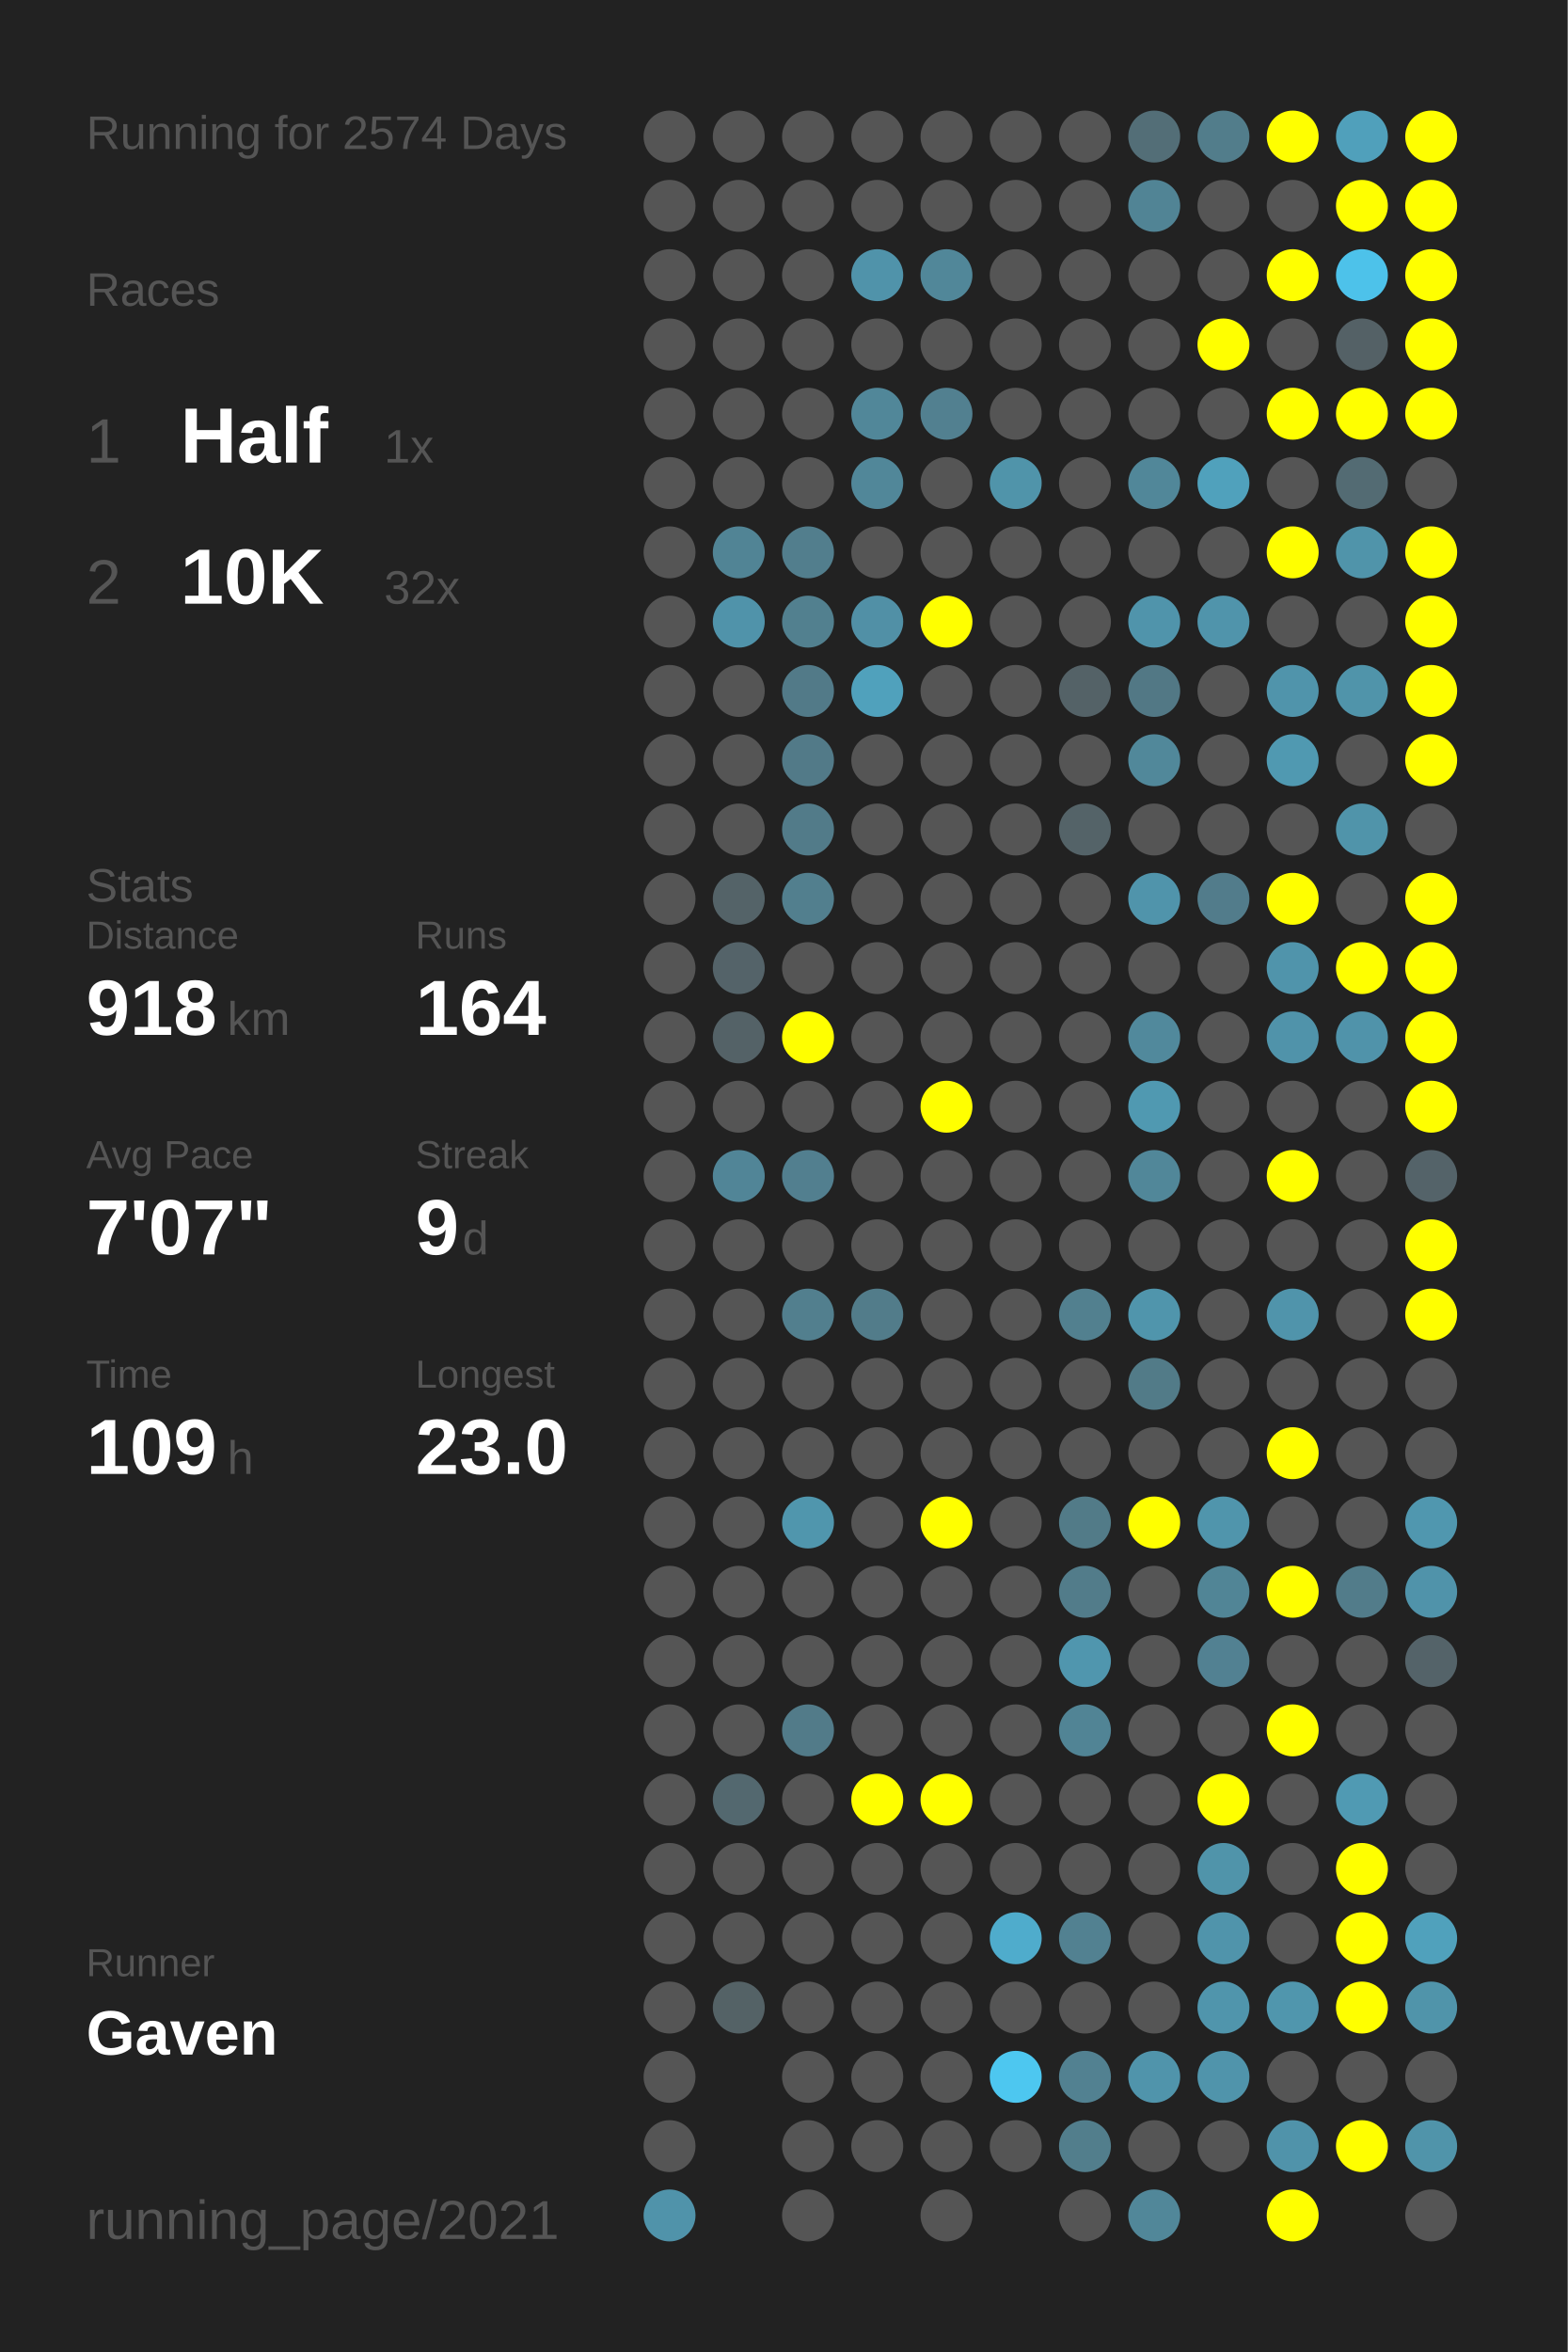
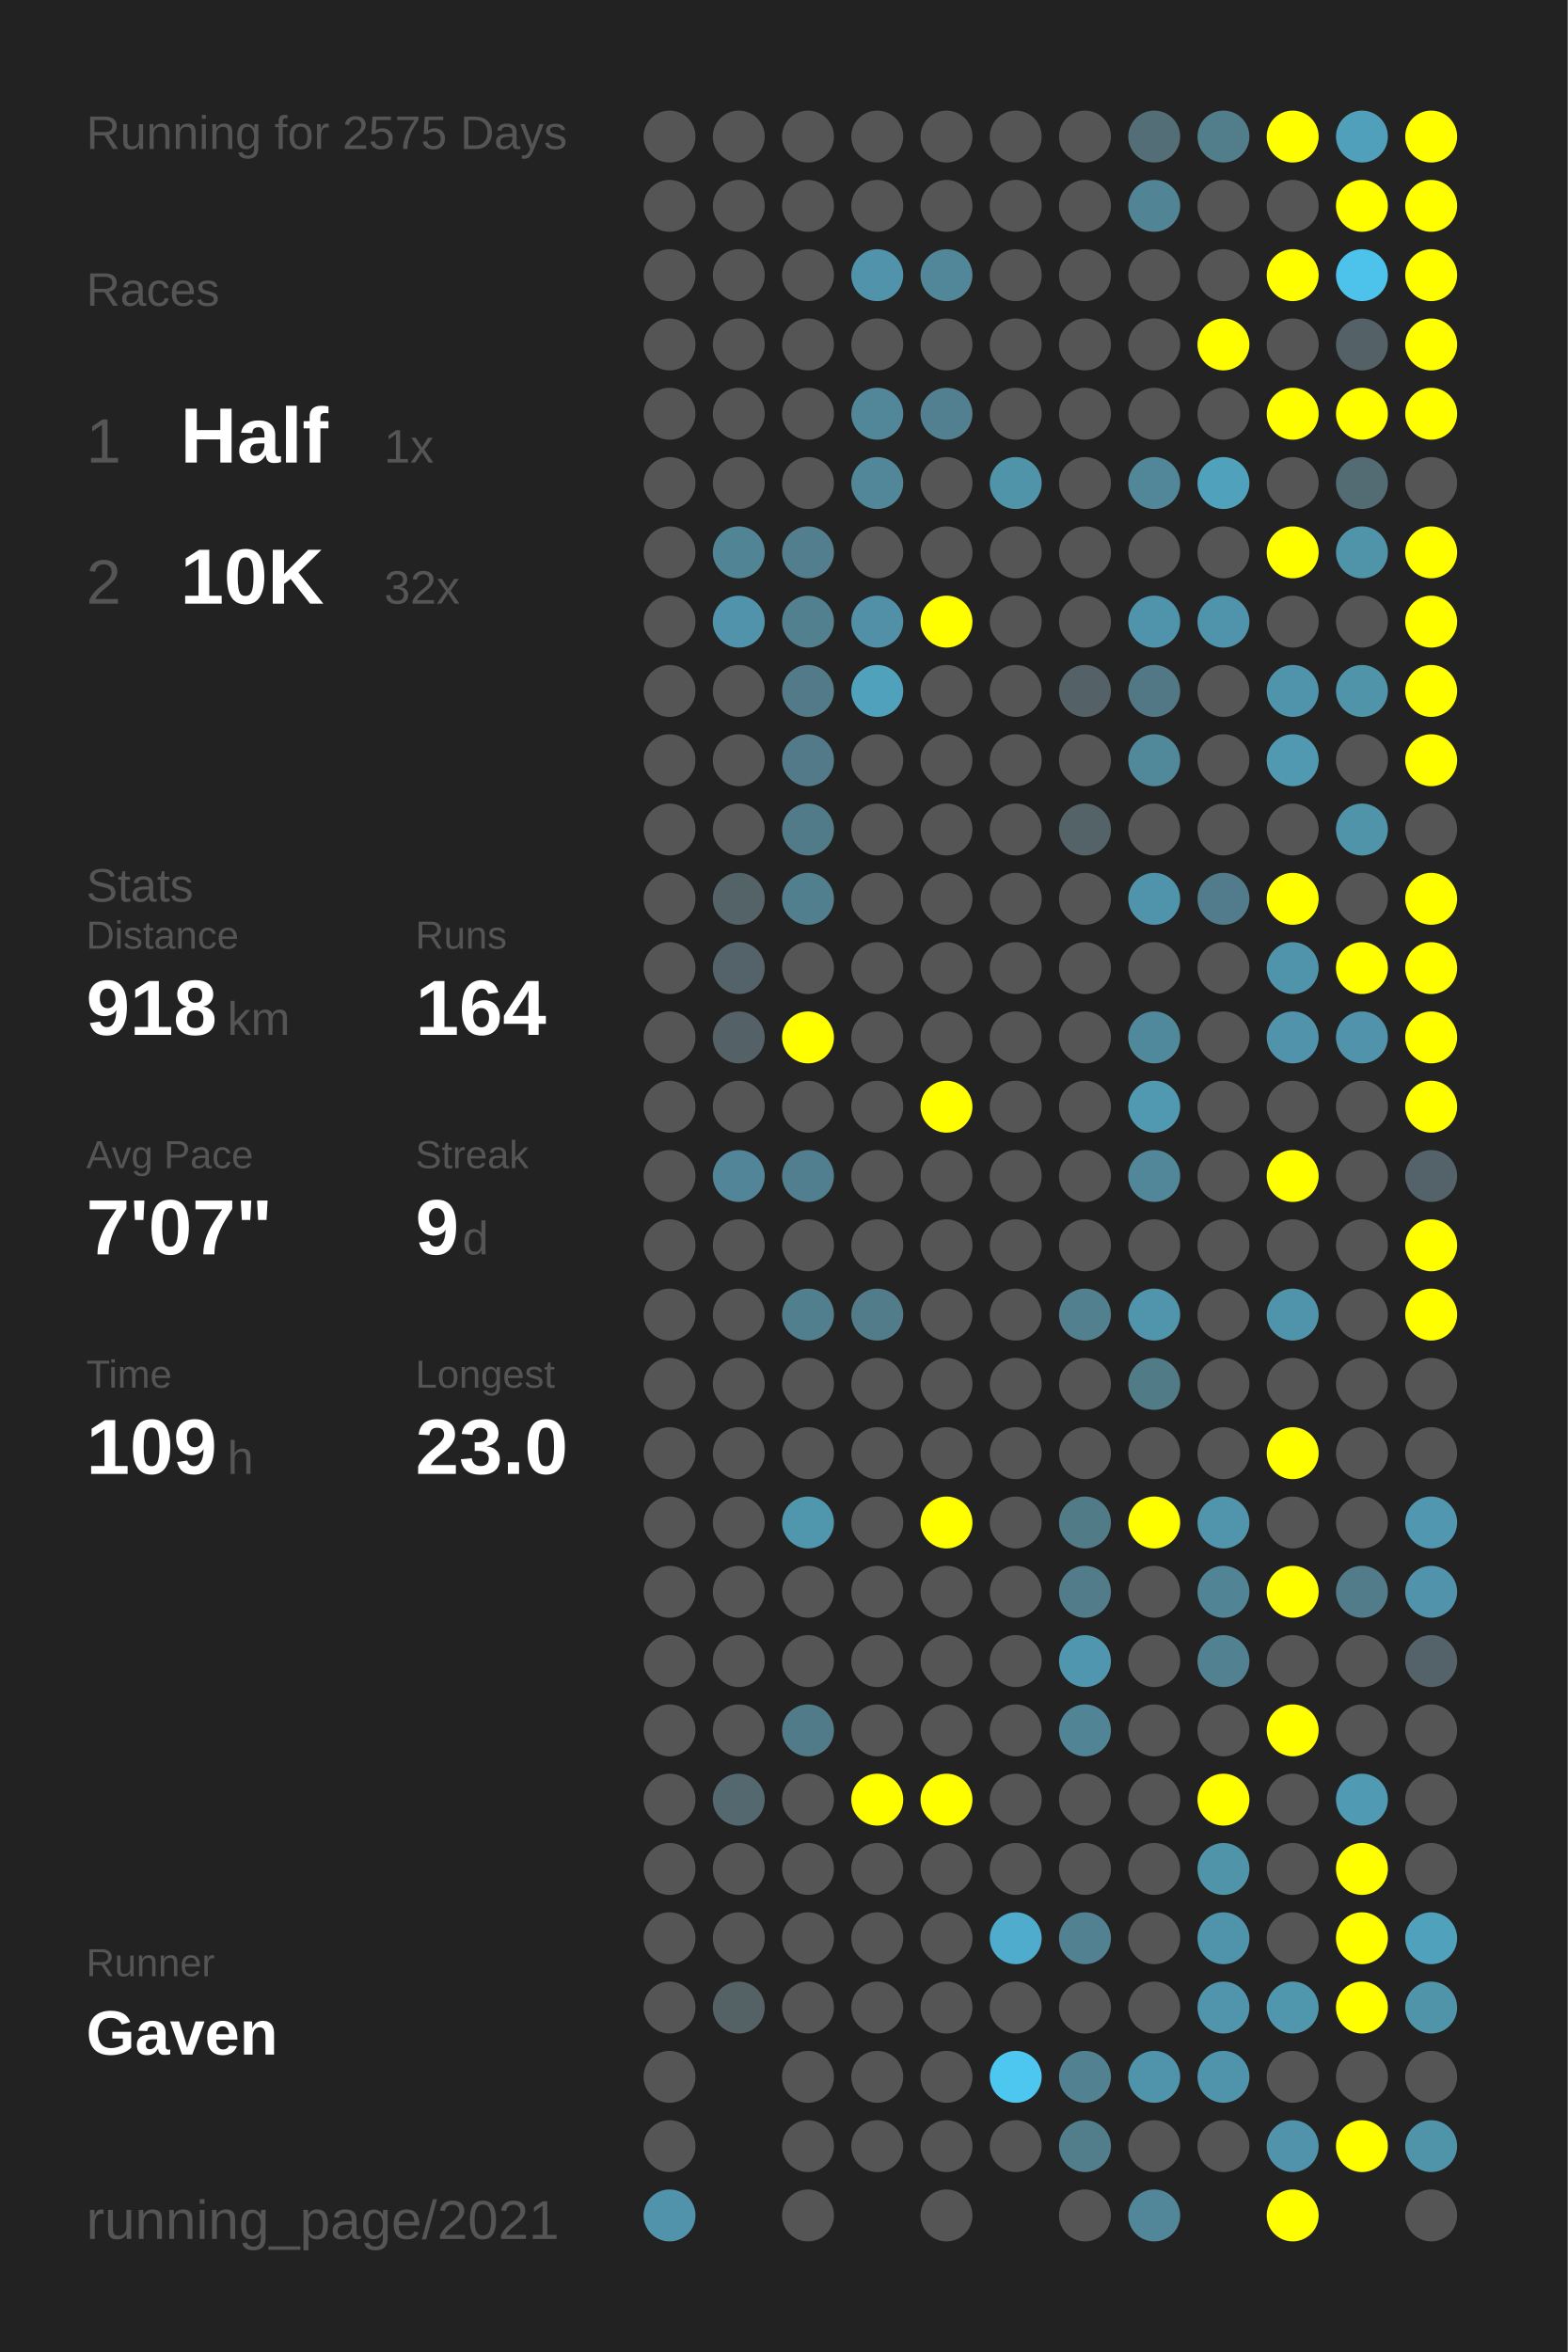
<svg xmlns="http://www.w3.org/2000/svg" baseProfile="full" height="300mm" version="1.1" viewBox="0,0,200,300" width="200mm">
  <defs />
  <rect fill="#222222" height="300" width="200" x="0" y="0" />
-   <text fill="#555555" style="font-size:6px; font-family:Arial;" x="11" y="19">Running for 2574 Days</text>
+   <text fill="#555555" style="font-size:6px; font-family:Arial;" x="11" y="19">Running for 2575 Days</text>
  <text fill="#555555" style="font-size:6px; font-family:Arial;" x="11" y="39">Races</text>
  <text fill="#555555" style="font-size:8px; font-family:Arial;" x="11" y="59">1</text>
  <text fill="#FFFFFF" style="font-size:10px; font-family:Arial; font-weight:bold;" x="23" y="59">Half</text>
  <text fill="#555555" style="font-size:6px; font-family:Arial;" x="49" y="59">1x</text>
  <text fill="#555555" style="font-size:8px; font-family:Arial;" x="11" y="77">2</text>
  <text fill="#FFFFFF" style="font-size:10px; font-family:Arial; font-weight:bold;" x="23" y="77">10K</text>
  <text fill="#555555" style="font-size:6px; font-family:Arial;" x="49" y="77">32x</text>
  <text fill="#555555" style="font-size:6px; font-family:Arial;" x="11" y="115">Stats</text>
  <text fill="#555555" style="font-size:5px; font-family:Arial;" x="11" y="121">Distance</text>
  <text fill="#FFFFFF" style="font-size:10px; font-family:Arial; font-weight:bold;" x="11" y="132">918</text>
  <text fill="#555555" style="font-size:6px; font-family:Arial;" x="29" y="132">km</text>
  <text fill="#555555" style="font-size:5px; font-family:Arial;" x="53" y="121">Runs</text>
  <text fill="#FFFFFF" style="font-size:10px; font-family:Arial; font-weight:bold;" x="53" y="132">164</text>
  <text fill="#555555" style="font-size:5px; font-family:Arial;" x="11" y="149">Avg Pace</text>
  <text fill="#FFFFFF" style="font-size:10px; font-family:Arial; font-weight:bold;" x="11" y="160">7'07"</text>
  <text fill="#555555" style="font-size:5px; font-family:Arial;" x="53" y="149">Streak</text>
  <text fill="#FFFFFF" style="font-size:10px; font-family:Arial; font-weight:bold;" x="53" y="160">9</text>
  <text fill="#555555" style="font-size:6px; font-family:Arial;" x="59" y="160">d</text>
  <text fill="#555555" style="font-size:5px; font-family:Arial;" x="11" y="177">Time</text>
  <text fill="#FFFFFF" style="font-size:10px; font-family:Arial; font-weight:bold;" x="11" y="188">109</text>
  <text fill="#555555" style="font-size:6px; font-family:Arial;" x="29" y="188">h</text>
  <text fill="#555555" style="font-size:5px; font-family:Arial;" x="53" y="177">Longest</text>
  <text fill="#FFFFFF" style="font-size:10px; font-family:Arial; font-weight:bold;" x="53" y="188">23.0</text>
  <text fill="#555555" style="font-size:5px; font-family:Arial;" x="11" y="252.065">Runner</text>
  <text fill="#FFFFFF" style="font-size:8px; font-family:Arial; font-weight:bold;" x="11" y="262.065">Gaven</text>
  <text fill="#555555" style="font-size:7px; font-family:Arial;" x="11" y="285.581">running_page/2021</text>
  <circle cx="85.417" cy="17.419" fill="#555555" r="3.312" />
  <circle cx="85.417" cy="26.258" fill="#555555" r="3.312" />
  <circle cx="85.417" cy="35.097" fill="#555555" r="3.312" />
  <circle cx="85.417" cy="43.935" fill="#555555" r="3.312" />
  <circle cx="85.417" cy="52.774" fill="#555555" r="3.312" />
  <circle cx="85.417" cy="61.613" fill="#555555" r="3.312" />
  <circle cx="85.417" cy="70.452" fill="#555555" r="3.312" />
  <circle cx="85.417" cy="79.29" fill="#555555" r="3.312" />
  <circle cx="85.417" cy="88.129" fill="#555555" r="3.312" />
  <circle cx="85.417" cy="96.968" fill="#555555" r="3.312" />
  <circle cx="85.417" cy="105.806" fill="#555555" r="3.312" />
  <circle cx="85.417" cy="114.645" fill="#555555" r="3.312" />
  <circle cx="85.417" cy="123.484" fill="#555555" r="3.312" />
  <circle cx="85.417" cy="132.323" fill="#555555" r="3.312" />
  <circle cx="85.417" cy="141.161" fill="#555555" r="3.312" />
  <circle cx="85.417" cy="150" fill="#555555" r="3.312" />
  <circle cx="85.417" cy="158.839" fill="#555555" r="3.312" />
  <circle cx="85.417" cy="167.677" fill="#555555" r="3.312" />
  <circle cx="85.417" cy="176.516" fill="#555555" r="3.312" />
  <circle cx="85.417" cy="185.355" fill="#555555" r="3.312" />
  <circle cx="85.417" cy="194.194" fill="#555555" r="3.312" />
  <circle cx="85.417" cy="203.032" fill="#555555" r="3.312" />
  <circle cx="85.417" cy="211.871" fill="#555555" r="3.312" />
  <circle cx="85.417" cy="220.71" fill="#555555" r="3.312" />
  <circle cx="85.417" cy="229.548" fill="#555555" r="3.312" />
  <circle cx="85.417" cy="238.387" fill="#555555" r="3.312" />
  <circle cx="85.417" cy="247.226" fill="#555555" r="3.312" />
  <circle cx="85.417" cy="256.065" fill="#555555" r="3.312" />
  <circle cx="85.417" cy="264.903" fill="#555555" r="3.312" />
  <circle cx="85.417" cy="273.742" fill="#555555" r="3.312" />
  <circle cx="85.417" cy="282.581" fill="#5093aa" r="3.312" />
  <circle cx="94.25" cy="17.419" fill="#555555" r="3.312" />
  <circle cx="94.25" cy="26.258" fill="#555555" r="3.312" />
  <circle cx="94.25" cy="35.097" fill="#555555" r="3.312" />
  <circle cx="94.25" cy="43.935" fill="#555555" r="3.312" />
  <circle cx="94.25" cy="52.774" fill="#555555" r="3.312" />
  <circle cx="94.25" cy="61.613" fill="#555555" r="3.312" />
  <circle cx="94.25" cy="70.452" fill="#518495" r="3.312" />
  <circle cx="94.25" cy="79.29" fill="#5093aa" r="3.312" />
  <circle cx="94.25" cy="88.129" fill="#555555" r="3.312" />
  <circle cx="94.25" cy="96.968" fill="#555555" r="3.312" />
  <circle cx="94.25" cy="105.806" fill="#555555" r="3.312" />
  <circle cx="94.25" cy="114.645" fill="#546368" r="3.312" />
  <circle cx="94.25" cy="123.484" fill="#546369" r="3.312" />
  <circle cx="94.25" cy="132.323" fill="#546267" r="3.312" />
  <circle cx="94.25" cy="141.161" fill="#555555" r="3.312" />
  <circle cx="94.25" cy="150" fill="#518597" r="3.312" />
  <circle cx="94.25" cy="158.839" fill="#555555" r="3.312" />
  <circle cx="94.25" cy="167.677" fill="#555555" r="3.312" />
  <circle cx="94.25" cy="176.516" fill="#555555" r="3.312" />
  <circle cx="94.25" cy="185.355" fill="#555555" r="3.312" />
  <circle cx="94.25" cy="194.194" fill="#555555" r="3.312" />
  <circle cx="94.25" cy="203.032" fill="#555555" r="3.312" />
  <circle cx="94.25" cy="211.871" fill="#555555" r="3.312" />
  <circle cx="94.25" cy="220.71" fill="#555555" r="3.312" />
  <circle cx="94.25" cy="229.548" fill="#53686f" r="3.312" />
  <circle cx="94.25" cy="238.387" fill="#555555" r="3.312" />
  <circle cx="94.25" cy="247.226" fill="#555555" r="3.312" />
  <circle cx="94.25" cy="256.065" fill="#546266" r="3.312" />
  <circle cx="103.083" cy="17.419" fill="#555555" r="3.312" />
  <circle cx="103.083" cy="26.258" fill="#555555" r="3.312" />
  <circle cx="103.083" cy="35.097" fill="#555555" r="3.312" />
  <circle cx="103.083" cy="43.935" fill="#555555" r="3.312" />
  <circle cx="103.083" cy="52.774" fill="#555555" r="3.312" />
  <circle cx="103.083" cy="61.613" fill="#555555" r="3.312" />
  <circle cx="103.083" cy="70.452" fill="#527e8d" r="3.312" />
  <circle cx="103.083" cy="79.29" fill="#52808f" r="3.312" />
  <circle cx="103.083" cy="88.129" fill="#527a88" r="3.312" />
  <circle cx="103.083" cy="96.968" fill="#527a88" r="3.312" />
  <circle cx="103.083" cy="105.806" fill="#527b89" r="3.312" />
  <circle cx="103.083" cy="114.645" fill="#527f8e" r="3.312" />
  <circle cx="103.083" cy="123.484" fill="#555555" r="3.312" />
  <circle cx="103.083" cy="132.323" fill="#FFFF00" r="3.312" />
  <circle cx="103.083" cy="141.161" fill="#555555" r="3.312" />
  <circle cx="103.083" cy="150" fill="#527f8f" r="3.312" />
  <circle cx="103.083" cy="158.839" fill="#555555" r="3.312" />
  <circle cx="103.083" cy="167.677" fill="#527f8e" r="3.312" />
  <circle cx="103.083" cy="176.516" fill="#555555" r="3.312" />
  <circle cx="103.083" cy="185.355" fill="#555555" r="3.312" />
  <circle cx="103.083" cy="194.194" fill="#5096ad" r="3.312" />
  <circle cx="103.083" cy="203.032" fill="#555555" r="3.312" />
  <circle cx="103.083" cy="211.871" fill="#555555" r="3.312" />
  <circle cx="103.083" cy="220.71" fill="#527b89" r="3.312" />
  <circle cx="103.083" cy="229.548" fill="#555555" r="3.312" />
  <circle cx="103.083" cy="238.387" fill="#555555" r="3.312" />
  <circle cx="103.083" cy="247.226" fill="#555555" r="3.312" />
  <circle cx="103.083" cy="256.065" fill="#555555" r="3.312" />
  <circle cx="103.083" cy="264.903" fill="#555555" r="3.312" />
  <circle cx="103.083" cy="273.742" fill="#555555" r="3.312" />
  <circle cx="103.083" cy="282.581" fill="#555555" r="3.312" />
  <circle cx="111.917" cy="17.419" fill="#555555" r="3.312" />
  <circle cx="111.917" cy="26.258" fill="#555555" r="3.312" />
  <circle cx="111.917" cy="35.097" fill="#5093aa" r="3.312" />
  <circle cx="111.917" cy="43.935" fill="#555555" r="3.312" />
  <circle cx="111.917" cy="52.774" fill="#518799" r="3.312" />
  <circle cx="111.917" cy="61.613" fill="#518799" r="3.312" />
  <circle cx="111.917" cy="70.452" fill="#555555" r="3.312" />
  <circle cx="111.917" cy="79.29" fill="#5190a6" r="3.312" />
  <circle cx="111.917" cy="88.129" fill="#50a1bc" r="3.312" />
  <circle cx="111.917" cy="96.968" fill="#555555" r="3.312" />
  <circle cx="111.917" cy="105.806" fill="#555555" r="3.312" />
  <circle cx="111.917" cy="114.645" fill="#555555" r="3.312" />
  <circle cx="111.917" cy="123.484" fill="#555555" r="3.312" />
  <circle cx="111.917" cy="132.323" fill="#555555" r="3.312" />
  <circle cx="111.917" cy="141.161" fill="#555555" r="3.312" />
  <circle cx="111.917" cy="150" fill="#555555" r="3.312" />
  <circle cx="111.917" cy="158.839" fill="#555555" r="3.312" />
  <circle cx="111.917" cy="167.677" fill="#527c8a" r="3.312" />
  <circle cx="111.917" cy="176.516" fill="#555555" r="3.312" />
  <circle cx="111.917" cy="185.355" fill="#555555" r="3.312" />
  <circle cx="111.917" cy="194.194" fill="#555555" r="3.312" />
  <circle cx="111.917" cy="203.032" fill="#555555" r="3.312" />
  <circle cx="111.917" cy="211.871" fill="#555555" r="3.312" />
  <circle cx="111.917" cy="220.71" fill="#555555" r="3.312" />
  <circle cx="111.917" cy="229.548" fill="#FFFF00" r="3.312" />
  <circle cx="111.917" cy="238.387" fill="#555555" r="3.312" />
  <circle cx="111.917" cy="247.226" fill="#555555" r="3.312" />
  <circle cx="111.917" cy="256.065" fill="#555555" r="3.312" />
  <circle cx="111.917" cy="264.903" fill="#555555" r="3.312" />
  <circle cx="111.917" cy="273.742" fill="#555555" r="3.312" />
  <circle cx="120.75" cy="17.419" fill="#555555" r="3.312" />
  <circle cx="120.75" cy="26.258" fill="#555555" r="3.312" />
  <circle cx="120.75" cy="35.097" fill="#518799" r="3.312" />
  <circle cx="120.75" cy="43.935" fill="#555555" r="3.312" />
  <circle cx="120.75" cy="52.774" fill="#528090" r="3.312" />
  <circle cx="120.75" cy="61.613" fill="#555555" r="3.312" />
  <circle cx="120.75" cy="70.452" fill="#555555" r="3.312" />
  <circle cx="120.75" cy="79.29" fill="#FFFF00" r="3.312" />
  <circle cx="120.75" cy="88.129" fill="#555555" r="3.312" />
  <circle cx="120.75" cy="96.968" fill="#555555" r="3.312" />
  <circle cx="120.75" cy="105.806" fill="#555555" r="3.312" />
  <circle cx="120.75" cy="114.645" fill="#555555" r="3.312" />
  <circle cx="120.75" cy="123.484" fill="#555555" r="3.312" />
  <circle cx="120.75" cy="132.323" fill="#555555" r="3.312" />
  <circle cx="120.75" cy="141.161" fill="#FFFF00" r="3.312" />
  <circle cx="120.75" cy="150" fill="#555555" r="3.312" />
  <circle cx="120.75" cy="158.839" fill="#555555" r="3.312" />
  <circle cx="120.75" cy="167.677" fill="#555555" r="3.312" />
  <circle cx="120.75" cy="176.516" fill="#555555" r="3.312" />
  <circle cx="120.75" cy="185.355" fill="#555555" r="3.312" />
  <circle cx="120.75" cy="194.194" fill="#FFFF00" r="3.312" />
  <circle cx="120.75" cy="203.032" fill="#555555" r="3.312" />
  <circle cx="120.75" cy="211.871" fill="#555555" r="3.312" />
  <circle cx="120.75" cy="220.71" fill="#555555" r="3.312" />
  <circle cx="120.75" cy="229.548" fill="#FFFF00" r="3.312" />
  <circle cx="120.75" cy="238.387" fill="#555555" r="3.312" />
  <circle cx="120.75" cy="247.226" fill="#555555" r="3.312" />
  <circle cx="120.75" cy="256.065" fill="#555555" r="3.312" />
  <circle cx="120.75" cy="264.903" fill="#555555" r="3.312" />
  <circle cx="120.75" cy="273.742" fill="#555555" r="3.312" />
  <circle cx="120.75" cy="282.581" fill="#555555" r="3.312" />
  <circle cx="129.583" cy="17.419" fill="#555555" r="3.312" />
  <circle cx="129.583" cy="26.258" fill="#555555" r="3.312" />
  <circle cx="129.583" cy="35.097" fill="#555555" r="3.312" />
  <circle cx="129.583" cy="43.935" fill="#555555" r="3.312" />
  <circle cx="129.583" cy="52.774" fill="#555555" r="3.312" />
  <circle cx="129.583" cy="61.613" fill="#5094aa" r="3.312" />
  <circle cx="129.583" cy="70.452" fill="#555555" r="3.312" />
  <circle cx="129.583" cy="79.29" fill="#555555" r="3.312" />
  <circle cx="129.583" cy="88.129" fill="#555555" r="3.312" />
  <circle cx="129.583" cy="96.968" fill="#555555" r="3.312" />
  <circle cx="129.583" cy="105.806" fill="#555555" r="3.312" />
  <circle cx="129.583" cy="114.645" fill="#555555" r="3.312" />
  <circle cx="129.583" cy="123.484" fill="#555555" r="3.312" />
  <circle cx="129.583" cy="132.323" fill="#555555" r="3.312" />
  <circle cx="129.583" cy="141.161" fill="#555555" r="3.312" />
  <circle cx="129.583" cy="150" fill="#555555" r="3.312" />
  <circle cx="129.583" cy="158.839" fill="#555555" r="3.312" />
  <circle cx="129.583" cy="167.677" fill="#555555" r="3.312" />
  <circle cx="129.583" cy="176.516" fill="#555555" r="3.312" />
  <circle cx="129.583" cy="185.355" fill="#555555" r="3.312" />
  <circle cx="129.583" cy="194.194" fill="#555555" r="3.312" />
  <circle cx="129.583" cy="203.032" fill="#555555" r="3.312" />
  <circle cx="129.583" cy="211.871" fill="#555555" r="3.312" />
  <circle cx="129.583" cy="220.71" fill="#555555" r="3.312" />
  <circle cx="129.583" cy="229.548" fill="#555555" r="3.312" />
  <circle cx="129.583" cy="238.387" fill="#555555" r="3.312" />
  <circle cx="129.583" cy="247.226" fill="#4faccc" r="3.312" />
  <circle cx="129.583" cy="256.065" fill="#555555" r="3.312" />
  <circle cx="129.583" cy="264.903" fill="#4dc7f0" r="3.312" />
  <circle cx="129.583" cy="273.742" fill="#555555" r="3.312" />
  <circle cx="138.417" cy="17.419" fill="#555555" r="3.312" />
  <circle cx="138.417" cy="26.258" fill="#555555" r="3.312" />
  <circle cx="138.417" cy="35.097" fill="#555555" r="3.312" />
  <circle cx="138.417" cy="43.935" fill="#555555" r="3.312" />
  <circle cx="138.417" cy="52.774" fill="#555555" r="3.312" />
  <circle cx="138.417" cy="61.613" fill="#555555" r="3.312" />
  <circle cx="138.417" cy="70.452" fill="#555555" r="3.312" />
  <circle cx="138.417" cy="79.29" fill="#555555" r="3.312" />
  <circle cx="138.417" cy="88.129" fill="#546267" r="3.312" />
  <circle cx="138.417" cy="96.968" fill="#555555" r="3.312" />
  <circle cx="138.417" cy="105.806" fill="#546368" r="3.312" />
  <circle cx="138.417" cy="114.645" fill="#555555" r="3.312" />
  <circle cx="138.417" cy="123.484" fill="#555555" r="3.312" />
  <circle cx="138.417" cy="132.323" fill="#555555" r="3.312" />
  <circle cx="138.417" cy="141.161" fill="#555555" r="3.312" />
  <circle cx="138.417" cy="150" fill="#555555" r="3.312" />
  <circle cx="138.417" cy="158.839" fill="#555555" r="3.312" />
  <circle cx="138.417" cy="167.677" fill="#52808f" r="3.312" />
  <circle cx="138.417" cy="176.516" fill="#555555" r="3.312" />
  <circle cx="138.417" cy="185.355" fill="#555555" r="3.312" />
  <circle cx="138.417" cy="194.194" fill="#527b88" r="3.312" />
  <circle cx="138.417" cy="203.032" fill="#527c8a" r="3.312" />
  <circle cx="138.417" cy="211.871" fill="#5096ae" r="3.312" />
  <circle cx="138.417" cy="220.71" fill="#518495" r="3.312" />
  <circle cx="138.417" cy="229.548" fill="#555555" r="3.312" />
  <circle cx="138.417" cy="238.387" fill="#555555" r="3.312" />
  <circle cx="138.417" cy="247.226" fill="#528191" r="3.312" />
  <circle cx="138.417" cy="256.065" fill="#555555" r="3.312" />
  <circle cx="138.417" cy="264.903" fill="#528191" r="3.312" />
  <circle cx="138.417" cy="273.742" fill="#527e8c" r="3.312" />
  <circle cx="138.417" cy="282.581" fill="#555555" r="3.312" />
  <circle cx="147.25" cy="17.419" fill="#536e77" r="3.312" />
  <circle cx="147.25" cy="26.258" fill="#518495" r="3.312" />
  <circle cx="147.25" cy="35.097" fill="#555555" r="3.312" />
  <circle cx="147.25" cy="43.935" fill="#555555" r="3.312" />
  <circle cx="147.25" cy="52.774" fill="#555555" r="3.312" />
  <circle cx="147.25" cy="61.613" fill="#518799" r="3.312" />
  <circle cx="147.25" cy="70.452" fill="#555555" r="3.312" />
  <circle cx="147.25" cy="79.29" fill="#5094ab" r="3.312" />
  <circle cx="147.25" cy="88.129" fill="#527885" r="3.312" />
  <circle cx="147.25" cy="96.968" fill="#51889a" r="3.312" />
  <circle cx="147.25" cy="105.806" fill="#555555" r="3.312" />
  <circle cx="147.25" cy="114.645" fill="#5094ab" r="3.312" />
  <circle cx="147.25" cy="123.484" fill="#555555" r="3.312" />
  <circle cx="147.25" cy="132.323" fill="#51899c" r="3.312" />
  <circle cx="147.25" cy="141.161" fill="#5099b1" r="3.312" />
  <circle cx="147.25" cy="150" fill="#518799" r="3.312" />
  <circle cx="147.25" cy="158.839" fill="#555555" r="3.312" />
  <circle cx="147.25" cy="167.677" fill="#5095ac" r="3.312" />
  <circle cx="147.25" cy="176.516" fill="#527b88" r="3.312" />
  <circle cx="147.25" cy="185.355" fill="#555555" r="3.312" />
  <circle cx="147.25" cy="194.194" fill="#FFFF00" r="3.312" />
  <circle cx="147.25" cy="203.032" fill="#555555" r="3.312" />
  <circle cx="147.25" cy="211.871" fill="#555555" r="3.312" />
  <circle cx="147.25" cy="220.71" fill="#555555" r="3.312" />
  <circle cx="147.25" cy="229.548" fill="#555555" r="3.312" />
  <circle cx="147.25" cy="238.387" fill="#555555" r="3.312" />
  <circle cx="147.25" cy="247.226" fill="#555555" r="3.312" />
  <circle cx="147.25" cy="256.065" fill="#555555" r="3.312" />
  <circle cx="147.25" cy="264.903" fill="#5094ab" r="3.312" />
  <circle cx="147.25" cy="273.742" fill="#555555" r="3.312" />
  <circle cx="147.25" cy="282.581" fill="#518799" r="3.312" />
  <circle cx="156.083" cy="17.419" fill="#527d8b" r="3.312" />
  <circle cx="156.083" cy="26.258" fill="#555555" r="3.312" />
  <circle cx="156.083" cy="35.097" fill="#555555" r="3.312" />
  <circle cx="156.083" cy="43.935" fill="#FFFF00" r="3.312" />
  <circle cx="156.083" cy="52.774" fill="#555555" r="3.312" />
  <circle cx="156.083" cy="61.613" fill="#50a1bc" r="3.312" />
  <circle cx="156.083" cy="70.452" fill="#555555" r="3.312" />
  <circle cx="156.083" cy="79.29" fill="#5094ab" r="3.312" />
  <circle cx="156.083" cy="88.129" fill="#555555" r="3.312" />
  <circle cx="156.083" cy="96.968" fill="#555555" r="3.312" />
  <circle cx="156.083" cy="105.806" fill="#555555" r="3.312" />
  <circle cx="156.083" cy="114.645" fill="#527c8b" r="3.312" />
  <circle cx="156.083" cy="123.484" fill="#555555" r="3.312" />
  <circle cx="156.083" cy="132.323" fill="#555555" r="3.312" />
  <circle cx="156.083" cy="141.161" fill="#555555" r="3.312" />
  <circle cx="156.083" cy="150" fill="#555555" r="3.312" />
  <circle cx="156.083" cy="158.839" fill="#555555" r="3.312" />
  <circle cx="156.083" cy="167.677" fill="#555555" r="3.312" />
  <circle cx="156.083" cy="176.516" fill="#555555" r="3.312" />
  <circle cx="156.083" cy="185.355" fill="#555555" r="3.312" />
  <circle cx="156.083" cy="194.194" fill="#5095ac" r="3.312" />
  <circle cx="156.083" cy="203.032" fill="#518596" r="3.312" />
  <circle cx="156.083" cy="211.871" fill="#528192" r="3.312" />
  <circle cx="156.083" cy="220.71" fill="#555555" r="3.312" />
  <circle cx="156.083" cy="229.548" fill="#FFFF00" r="3.312" />
  <circle cx="156.083" cy="238.387" fill="#5094aa" r="3.312" />
  <circle cx="156.083" cy="247.226" fill="#5094ab" r="3.312" />
  <circle cx="156.083" cy="256.065" fill="#5095ac" r="3.312" />
  <circle cx="156.083" cy="264.903" fill="#5094ab" r="3.312" />
  <circle cx="156.083" cy="273.742" fill="#555555" r="3.312" />
  <circle cx="164.917" cy="17.419" fill="#FFFF00" r="3.312" />
  <circle cx="164.917" cy="26.258" fill="#555555" r="3.312" />
  <circle cx="164.917" cy="35.097" fill="#FFFF00" r="3.312" />
  <circle cx="164.917" cy="43.935" fill="#555555" r="3.312" />
  <circle cx="164.917" cy="52.774" fill="#FFFF00" r="3.312" />
  <circle cx="164.917" cy="61.613" fill="#555555" r="3.312" />
  <circle cx="164.917" cy="70.452" fill="#FFFF00" r="3.312" />
  <circle cx="164.917" cy="79.29" fill="#555555" r="3.312" />
  <circle cx="164.917" cy="88.129" fill="#5094ab" r="3.312" />
  <circle cx="164.917" cy="96.968" fill="#5099b1" r="3.312" />
  <circle cx="164.917" cy="105.806" fill="#555555" r="3.312" />
  <circle cx="164.917" cy="114.645" fill="#FFFF00" r="3.312" />
  <circle cx="164.917" cy="123.484" fill="#5094ab" r="3.312" />
  <circle cx="164.917" cy="132.323" fill="#5093aa" r="3.312" />
  <circle cx="164.917" cy="141.161" fill="#555555" r="3.312" />
  <circle cx="164.917" cy="150" fill="#FFFF00" r="3.312" />
  <circle cx="164.917" cy="158.839" fill="#555555" r="3.312" />
  <circle cx="164.917" cy="167.677" fill="#5094ab" r="3.312" />
  <circle cx="164.917" cy="176.516" fill="#555555" r="3.312" />
  <circle cx="164.917" cy="185.355" fill="#FFFF00" r="3.312" />
  <circle cx="164.917" cy="194.194" fill="#555555" r="3.312" />
  <circle cx="164.917" cy="203.032" fill="#FFFF00" r="3.312" />
  <circle cx="164.917" cy="211.871" fill="#555555" r="3.312" />
  <circle cx="164.917" cy="220.71" fill="#FFFF00" r="3.312" />
  <circle cx="164.917" cy="229.548" fill="#555555" r="3.312" />
  <circle cx="164.917" cy="238.387" fill="#555555" r="3.312" />
  <circle cx="164.917" cy="247.226" fill="#555555" r="3.312" />
  <circle cx="164.917" cy="256.065" fill="#5096ad" r="3.312" />
  <circle cx="164.917" cy="264.903" fill="#555555" r="3.312" />
  <circle cx="164.917" cy="273.742" fill="#5093aa" r="3.312" />
  <circle cx="164.917" cy="282.581" fill="#FFFF00" r="3.312" />
  <circle cx="173.75" cy="17.419" fill="#50a0bb" r="3.312" />
  <circle cx="173.75" cy="26.258" fill="#FFFF00" r="3.312" />
  <circle cx="173.75" cy="35.097" fill="#4dc2ea" r="3.312" />
  <circle cx="173.75" cy="43.935" fill="#546166" r="3.312" />
  <circle cx="173.75" cy="52.774" fill="#FFFF00" r="3.312" />
  <circle cx="173.75" cy="61.613" fill="#536b73" r="3.312" />
  <circle cx="173.75" cy="70.452" fill="#5094aa" r="3.312" />
  <circle cx="173.75" cy="79.29" fill="#555555" r="3.312" />
  <circle cx="173.75" cy="88.129" fill="#5094aa" r="3.312" />
  <circle cx="173.75" cy="96.968" fill="#555555" r="3.312" />
  <circle cx="173.75" cy="105.806" fill="#5094aa" r="3.312" />
  <circle cx="173.75" cy="114.645" fill="#555555" r="3.312" />
  <circle cx="173.75" cy="123.484" fill="#FFFF00" r="3.312" />
  <circle cx="173.75" cy="132.323" fill="#5093aa" r="3.312" />
  <circle cx="173.75" cy="141.161" fill="#555555" r="3.312" />
  <circle cx="173.75" cy="150" fill="#555555" r="3.312" />
  <circle cx="173.75" cy="158.839" fill="#555555" r="3.312" />
  <circle cx="173.75" cy="167.677" fill="#555555" r="3.312" />
  <circle cx="173.75" cy="176.516" fill="#555555" r="3.312" />
  <circle cx="173.75" cy="185.355" fill="#555555" r="3.312" />
  <circle cx="173.75" cy="194.194" fill="#555555" r="3.312" />
  <circle cx="173.75" cy="203.032" fill="#527c8a" r="3.312" />
  <circle cx="173.75" cy="211.871" fill="#555555" r="3.312" />
  <circle cx="173.75" cy="220.71" fill="#555555" r="3.312" />
  <circle cx="173.75" cy="229.548" fill="#509ab3" r="3.312" />
  <circle cx="173.75" cy="238.387" fill="#FFFF00" r="3.312" />
  <circle cx="173.75" cy="247.226" fill="#FFFF00" r="3.312" />
  <circle cx="173.75" cy="256.065" fill="#FFFF00" r="3.312" />
  <circle cx="173.75" cy="264.903" fill="#555555" r="3.312" />
  <circle cx="173.75" cy="273.742" fill="#FFFF00" r="3.312" />
  <circle cx="182.583" cy="17.419" fill="#FFFF00" r="3.312" />
  <circle cx="182.583" cy="26.258" fill="#FFFF00" r="3.312" />
  <circle cx="182.583" cy="35.097" fill="#FFFF00" r="3.312" />
  <circle cx="182.583" cy="43.935" fill="#FFFF00" r="3.312" />
  <circle cx="182.583" cy="52.774" fill="#FFFF00" r="3.312" />
  <circle cx="182.583" cy="61.613" fill="#555555" r="3.312" />
  <circle cx="182.583" cy="70.452" fill="#FFFF00" r="3.312" />
  <circle cx="182.583" cy="79.29" fill="#FFFF00" r="3.312" />
  <circle cx="182.583" cy="88.129" fill="#FFFF00" r="3.312" />
  <circle cx="182.583" cy="96.968" fill="#FFFF00" r="3.312" />
  <circle cx="182.583" cy="105.806" fill="#555555" r="3.312" />
  <circle cx="182.583" cy="114.645" fill="#FFFF00" r="3.312" />
  <circle cx="182.583" cy="123.484" fill="#FFFF00" r="3.312" />
  <circle cx="182.583" cy="132.323" fill="#FFFF00" r="3.312" />
  <circle cx="182.583" cy="141.161" fill="#FFFF00" r="3.312" />
  <circle cx="182.583" cy="150" fill="#546369" r="3.312" />
  <circle cx="182.583" cy="158.839" fill="#FFFF00" r="3.312" />
  <circle cx="182.583" cy="167.677" fill="#FFFF00" r="3.312" />
  <circle cx="182.583" cy="176.516" fill="#555555" r="3.312" />
  <circle cx="182.583" cy="185.355" fill="#555555" r="3.312" />
  <circle cx="182.583" cy="194.194" fill="#5097af" r="3.312" />
  <circle cx="182.583" cy="203.032" fill="#5093aa" r="3.312" />
  <circle cx="182.583" cy="211.871" fill="#546369" r="3.312" />
  <circle cx="182.583" cy="220.71" fill="#555555" r="3.312" />
  <circle cx="182.583" cy="229.548" fill="#555555" r="3.312" />
  <circle cx="182.583" cy="238.387" fill="#555555" r="3.312" />
  <circle cx="182.583" cy="247.226" fill="#50a1bc" r="3.312" />
  <circle cx="182.583" cy="256.065" fill="#5094aa" r="3.312" />
  <circle cx="182.583" cy="264.903" fill="#555555" r="3.312" />
  <circle cx="182.583" cy="273.742" fill="#5094aa" r="3.312" />
  <circle cx="182.583" cy="282.581" fill="#555555" r="3.312" />
</svg>
